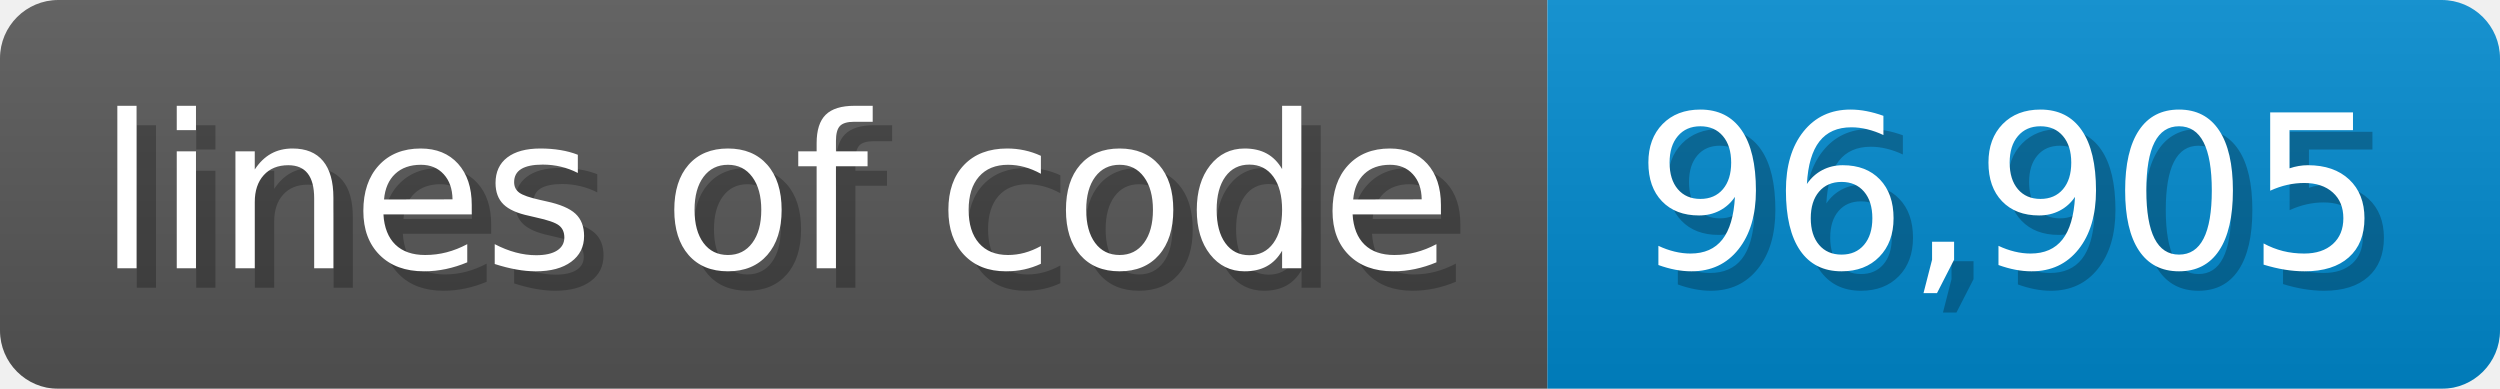
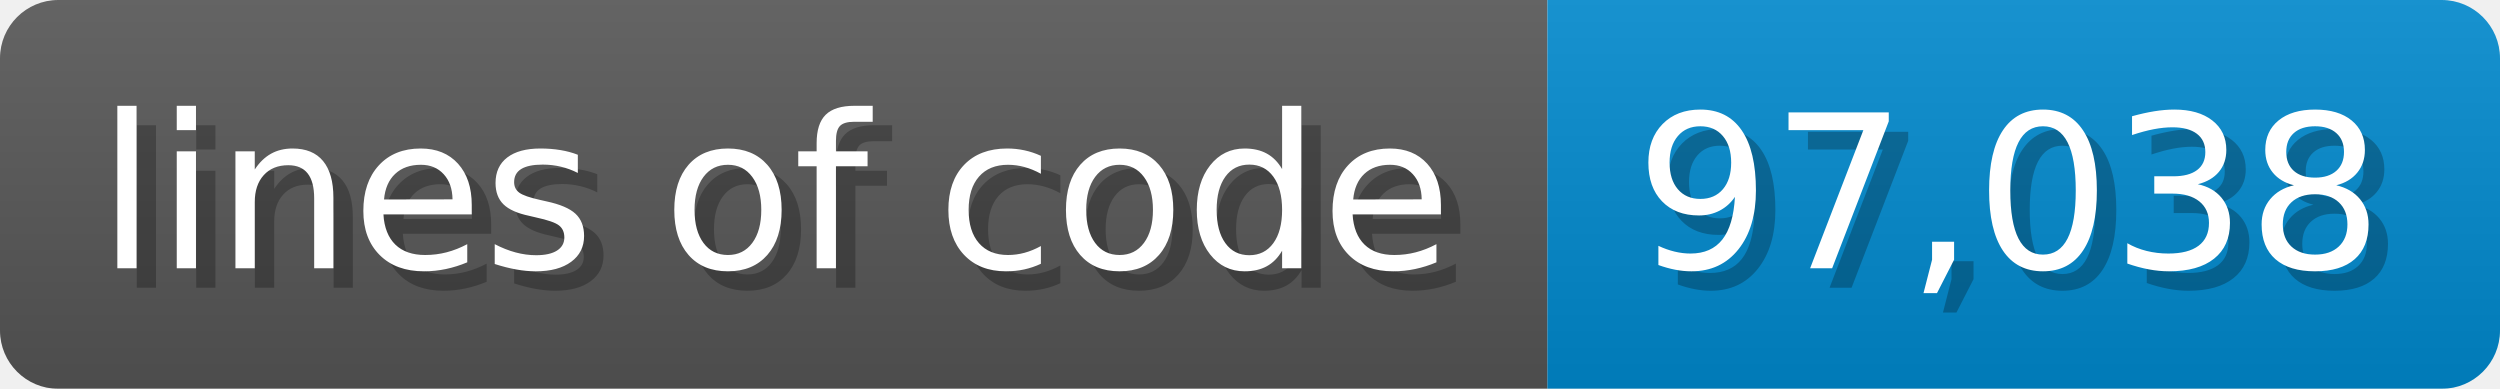
- <svg xmlns="http://www.w3.org/2000/svg" width="128.6" height="20" viewBox="0 0 1286 200" role="img" aria-label="lines of code: 96,905">
-   <linearGradient id="mUVhe" x2="0" y2="100%">
+ <svg xmlns="http://www.w3.org/2000/svg" width="128.6" height="20" viewBox="0 0 1286 200" role="img" aria-label="lines of code: 97,038">
+   <linearGradient id="suKgZ" x2="0" y2="100%">
    <stop offset="0" stop-opacity=".1" stop-color="#EEE" />
    <stop offset="1" stop-opacity=".1" />
  </linearGradient>
-   <mask id="ezbkF">
+   <mask id="CipsP">
    <rect width="1286" height="200" rx="30" fill="#FFF" />
  </mask>
-   <g mask="url(#ezbkF)">
+   <g mask="url(#CipsP)">
    <rect width="796" height="200" fill="#555" />
    <rect width="490" height="200" fill="#08C" x="796" />
-     <rect width="1286" height="200" fill="url(#mUVhe)" />
+     <rect width="1286" height="200" fill="url(#suKgZ)" />
  </g>
  <g aria-hidden="true" fill="#fff" text-anchor="start" font-family="Verdana,DejaVu Sans,sans-serif" font-size="110">
    <text x="60" y="148" textLength="696" fill="#000" opacity="0.25">lines of code</text>
    <text x="50" y="138" textLength="696">lines of code</text>
-     <text x="851" y="148" textLength="390" fill="#000" opacity="0.25">96,905</text>
-     <text x="841" y="138" textLength="390">96,905</text>
+     <text x="851" y="148" textLength="390" fill="#000" opacity="0.25">97,038</text>
+     <text x="841" y="138" textLength="390">97,038</text>
  </g>
</svg>
